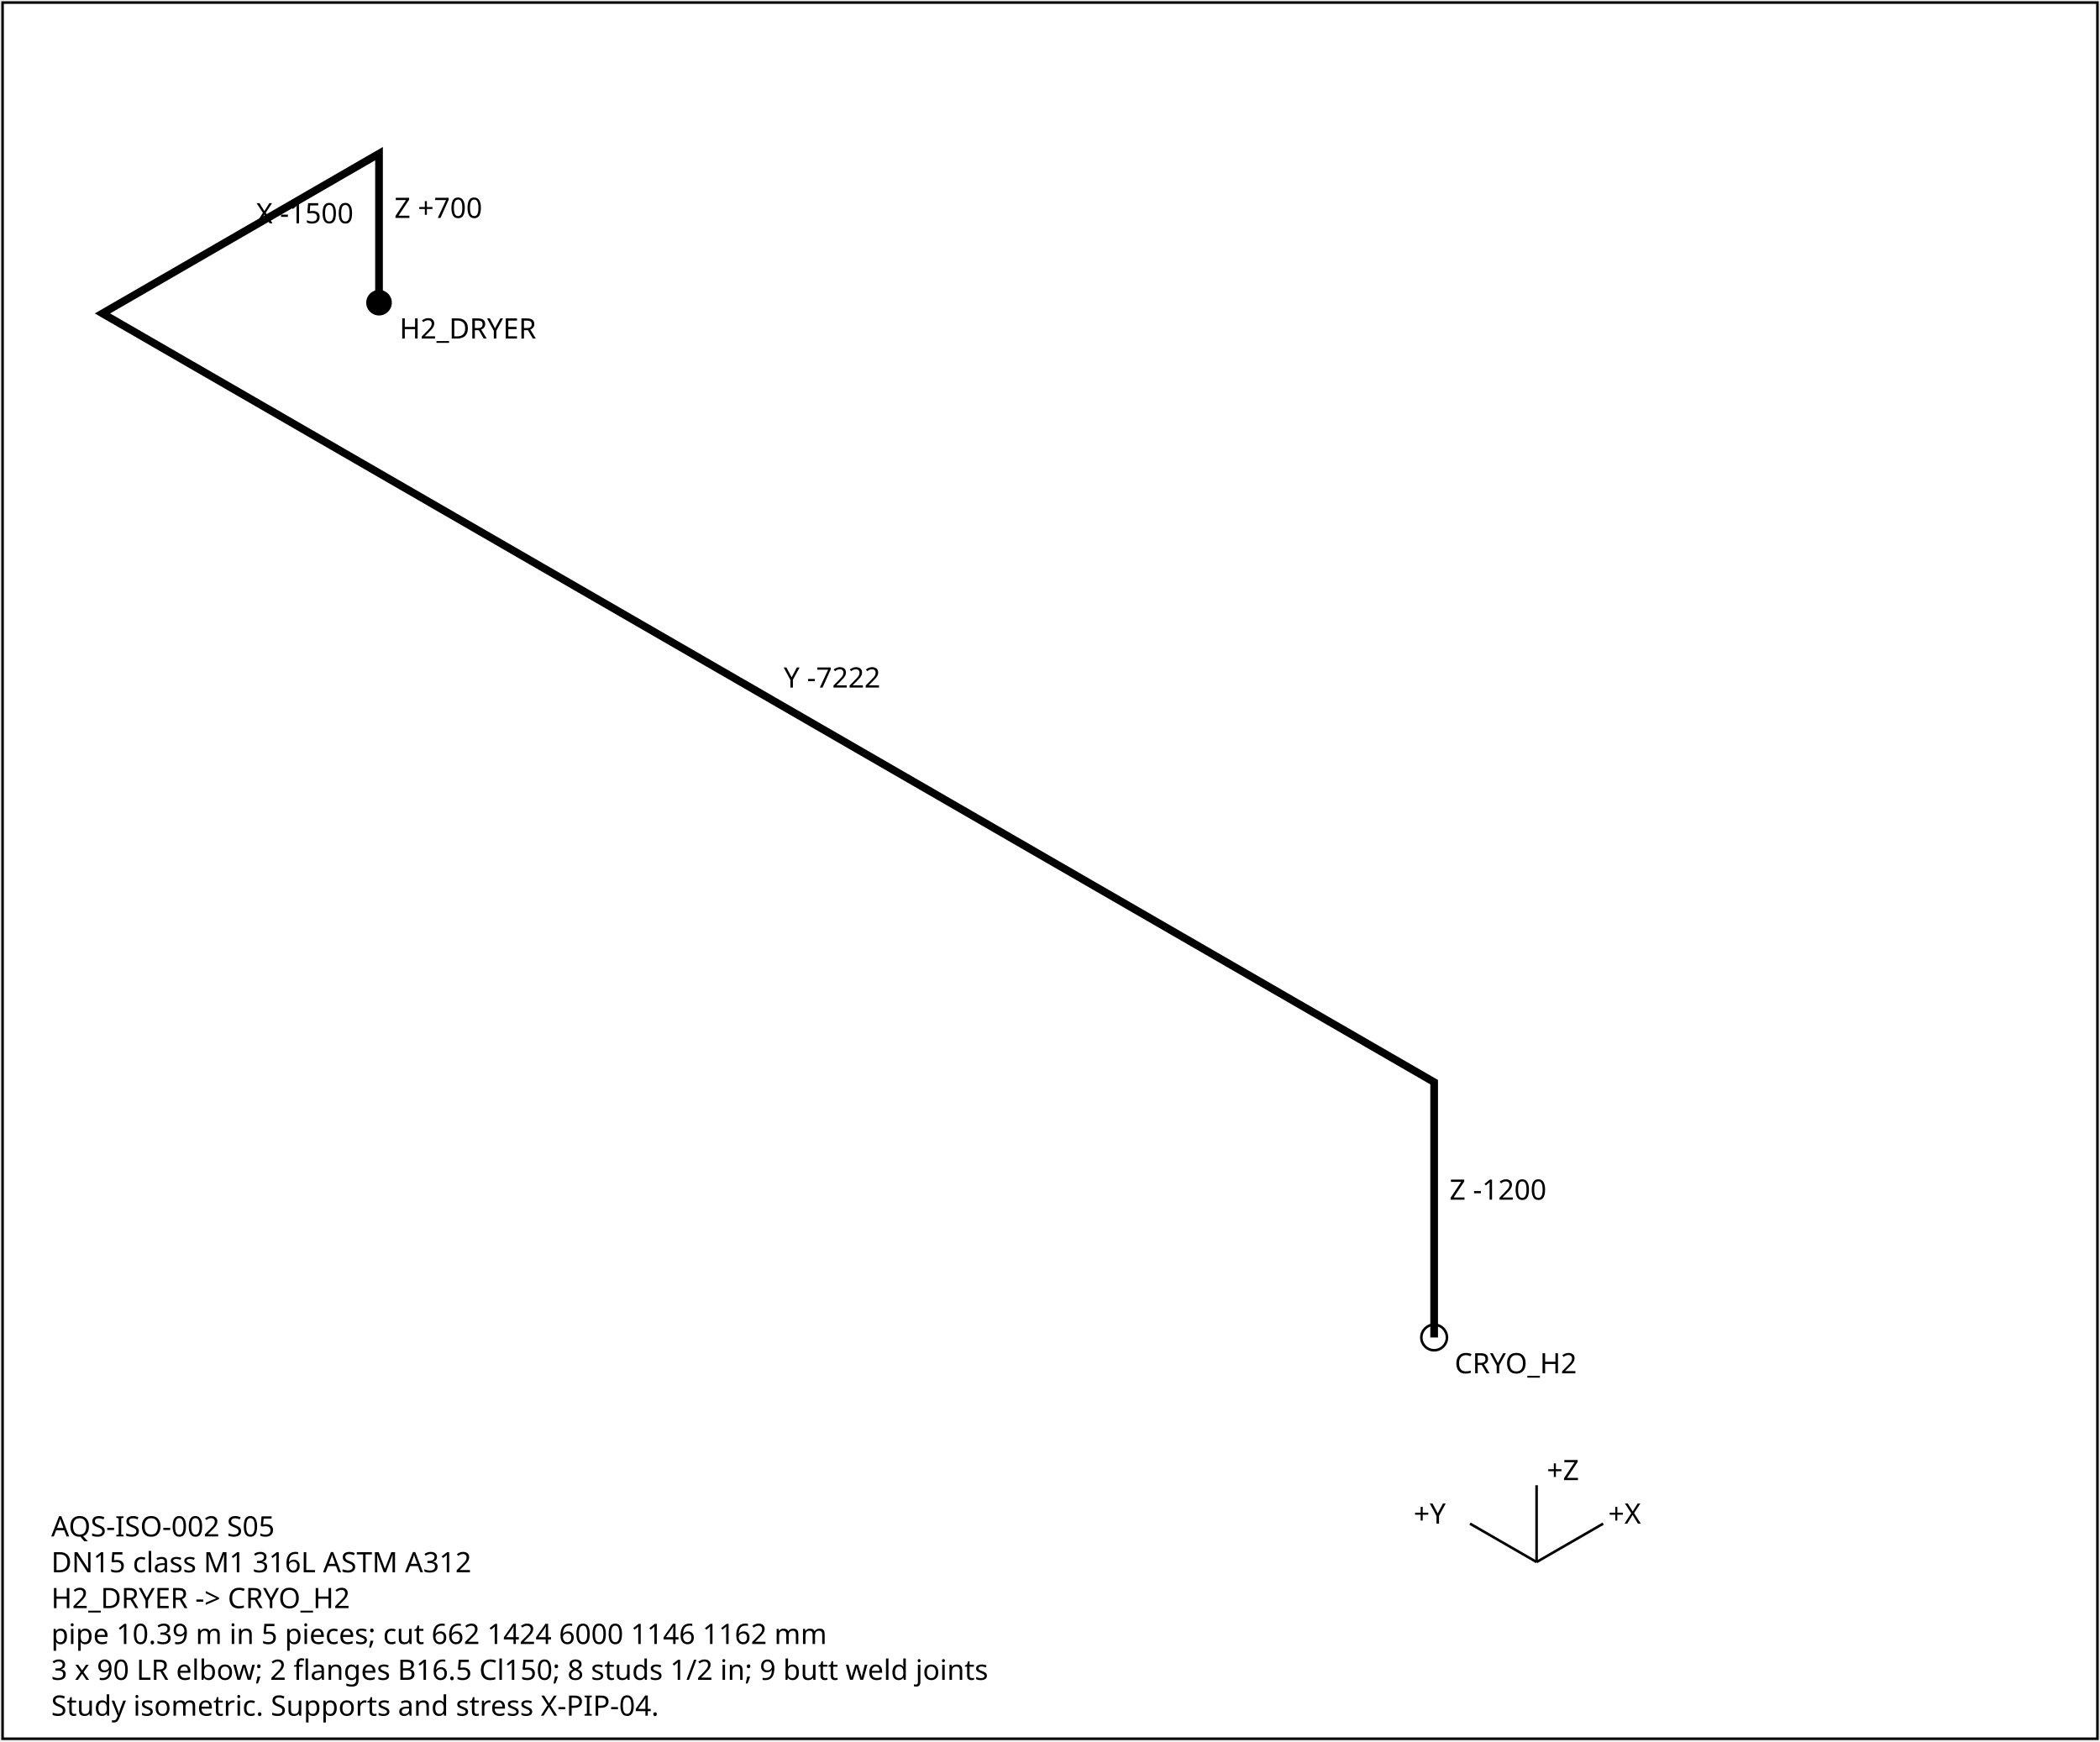
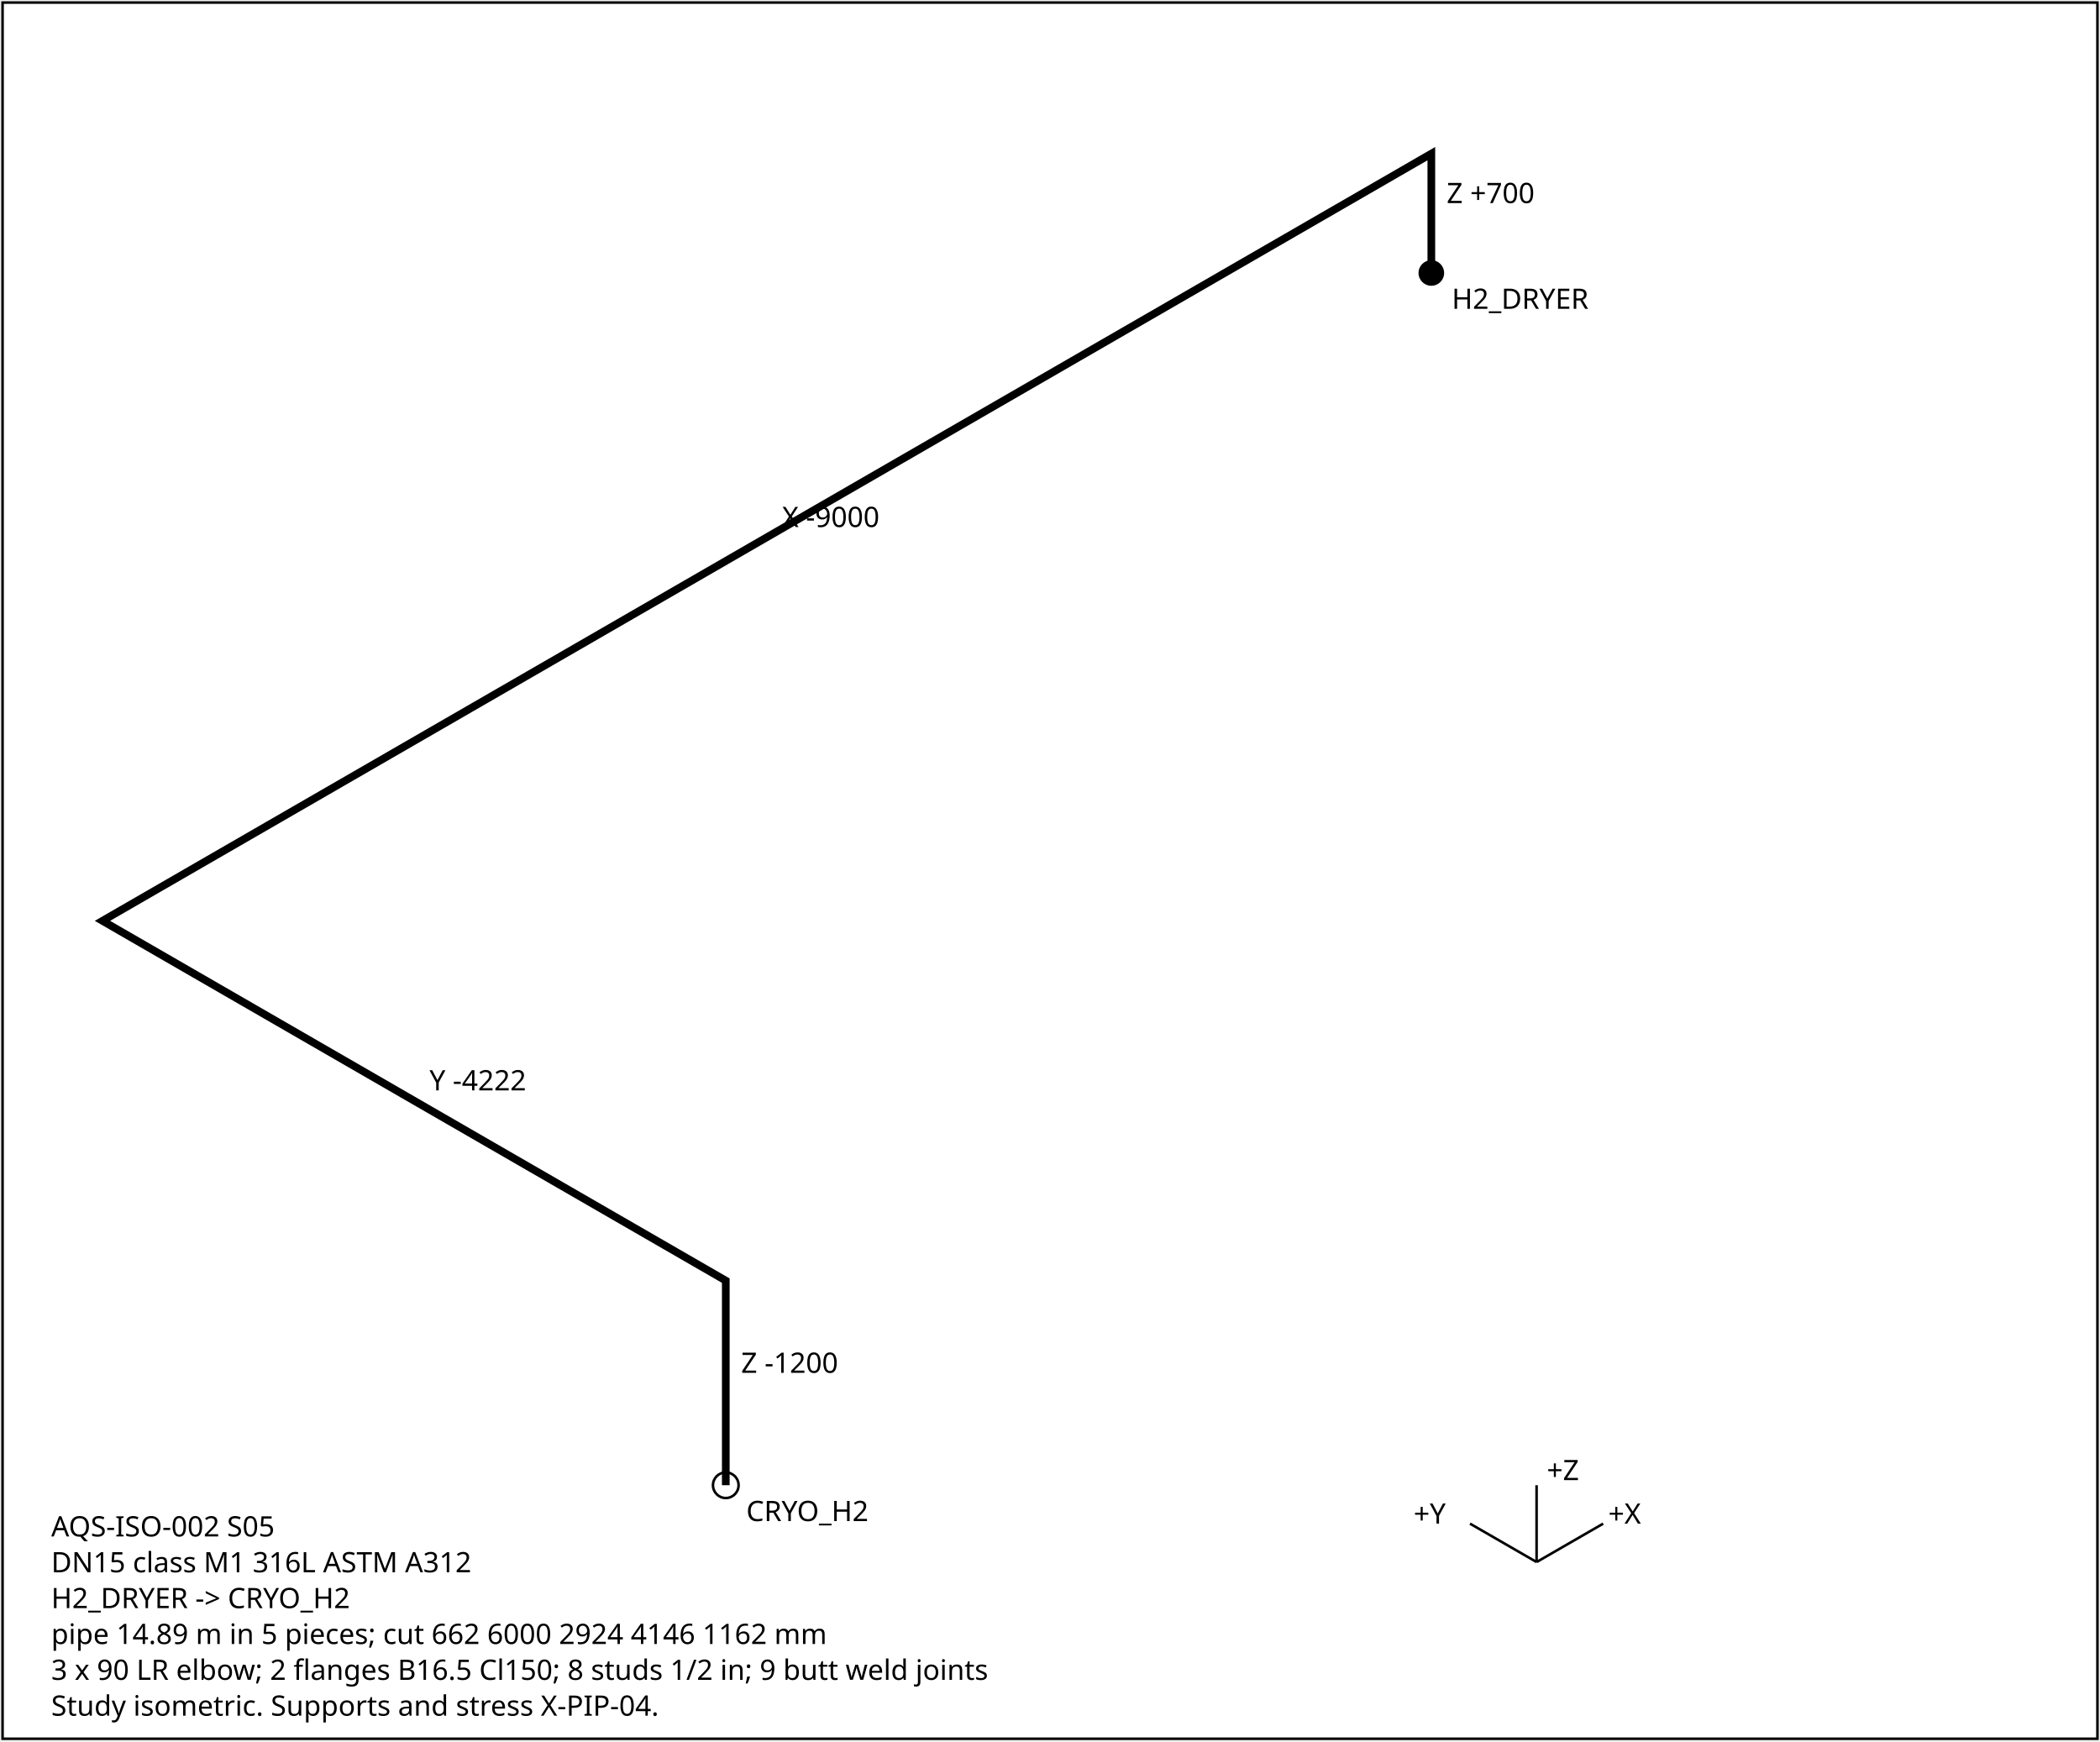
<svg xmlns="http://www.w3.org/2000/svg" width="820" height="680" font-family="sans-serif" font-size="11">
  <rect x="1" y="1" width="818" height="678" fill="white" stroke="black" />
-   <polyline points="148.0,118.2 148.0,60.0 40.0,122.4 560.0,422.6 560.0,522.3" fill="none" stroke="black" stroke-width="3" />
-   <text x="154.0" y="85.1">Z +700</text>
-   <text x="100.0" y="87.2">X -1500</text>
-   <text x="306.0" y="268.5">Y -7222</text>
-   <text x="566.0" y="468.5">Z -1200</text>
-   <circle cx="148.0" cy="118.2" r="5" fill="black" />
-   <text x="156.0" y="132.2">H2_DRYER</text>
-   <circle cx="560.0" cy="522.3" r="5" fill="none" stroke="black" />
-   <text x="568.0" y="536.3">CRYO_H2</text>
+   <polyline points="558.9,106.6 558.9,60.0 40.0,359.6 283.4,500.1 283.4,580.0" fill="none" stroke="black" stroke-width="3" />
+   <text x="564.9" y="79.3">Z +700</text>
+   <text x="305.4" y="205.8">X -9000</text>
+   <text x="167.7" y="425.8">Y -4222</text>
+   <text x="289.4" y="536.1">Z -1200</text>
+   <circle cx="558.9" cy="106.6" r="5" fill="black" />
+   <text x="566.9" y="120.6">H2_DRYER</text>
+   <circle cx="283.4" cy="580.0" r="5" fill="none" stroke="black" />
+   <text x="291.4" y="594.0">CRYO_H2</text>
  <g transform="translate(600,610)">
    <line x1="0" y1="0" x2="26" y2="-15" stroke="black" />
    <text x="28" y="-15">+X</text>
    <line x1="0" y1="0" x2="-26" y2="-15" stroke="black" />
    <text x="-48" y="-15">+Y</text>
    <line x1="0" y1="0" x2="0" y2="-30" stroke="black" />
    <text x="4" y="-32">+Z</text>
  </g>
  <text x="20" y="600">AQS-ISO-002  S05</text>
  <text x="20" y="614">DN15  class M1  316L ASTM A312</text>
  <text x="20" y="628">H2_DRYER -&gt; CRYO_H2</text>
-   <text x="20" y="642">pipe 10.39 m in 5 pieces; cut 662 1424 6000 1146 1162 mm</text>
+   <text x="20" y="642">pipe 14.89 m in 5 pieces; cut 662 6000 2924 4146 1162 mm</text>
  <text x="20" y="656">3 x 90 LR elbow; 2 flanges B16.5 Cl150; 8 studs 1/2 in; 9 butt weld joints</text>
  <text x="20" y="670">Study isometric. Supports and stress X-PIP-04.</text>
</svg>
